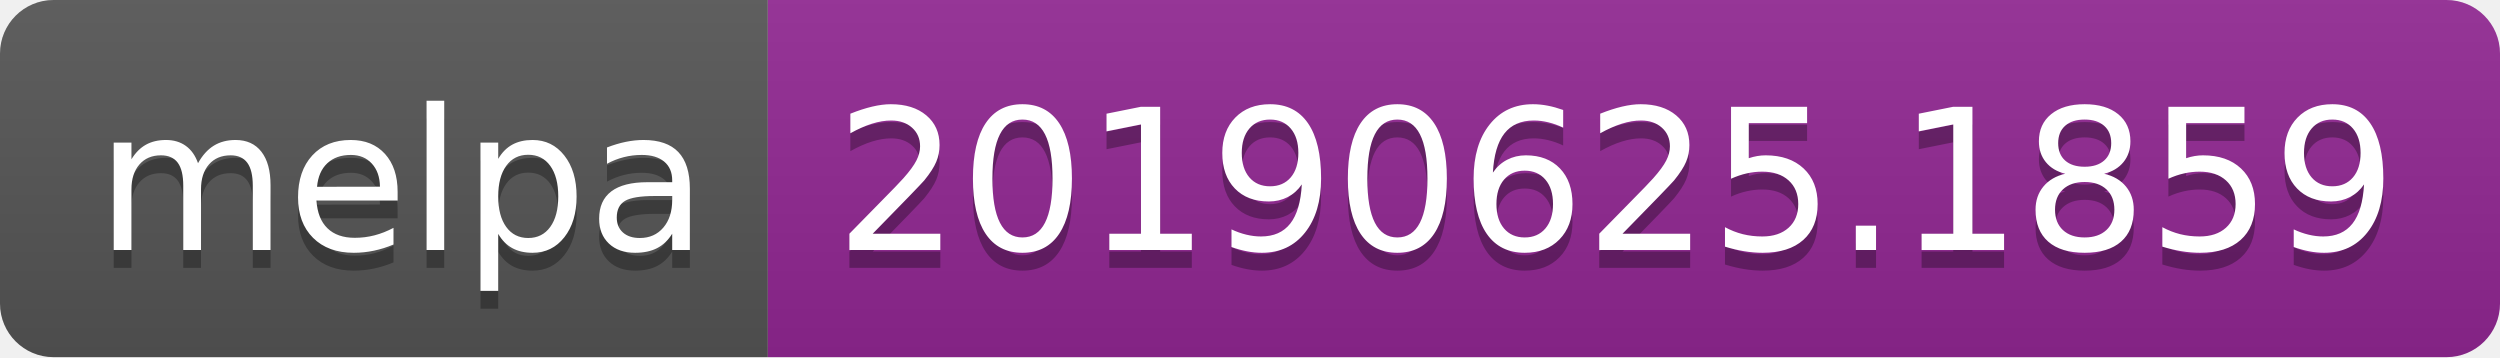
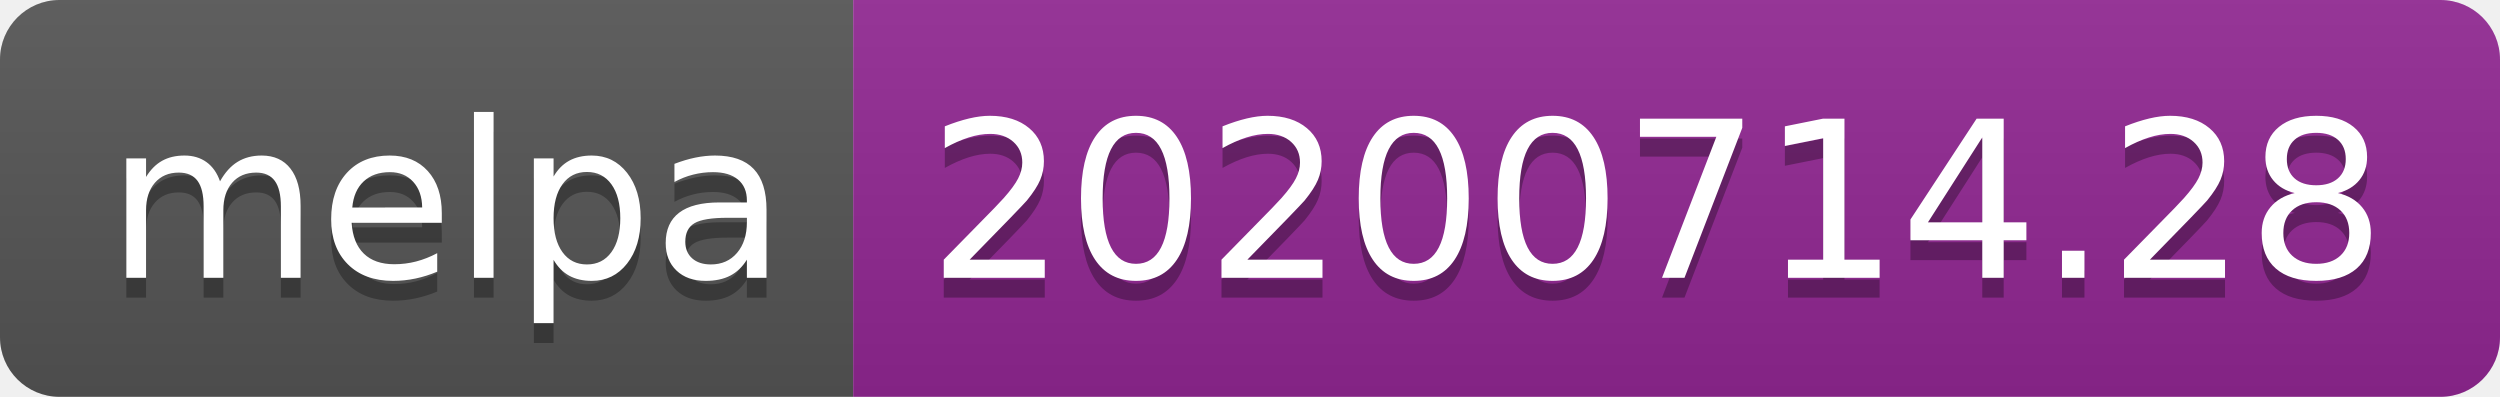
- <svg xmlns="http://www.w3.org/2000/svg" width="140" height="20" role="img" aria-label="melpa: 20190625.1859">
+ <svg xmlns="http://www.w3.org/2000/svg" width="126" height="20" role="img" aria-label="melpa: 20200714.28">
  <linearGradient id="s" x2="0" y2="100%">
    <stop offset="0" stop-color="#bbb" stop-opacity=".1" />
    <stop offset="1" stop-opacity=".1" />
  </linearGradient>
  <clipPath id="r">
-     <rect width="140" height="20" rx="3" fill="#fff" />
+     <rect width="126" height="20" rx="3" fill="#fff" />
  </clipPath>
  <g clip-path="url(#r)">
    <rect width="43" height="20" fill="#555" />
-     <rect x="43" width="97" height="20" fill="#922793" />
-     <rect width="140" height="20" fill="url(#s)" />
+     <rect x="43" width="83" height="20" fill="#922793" />
+     <rect width="126" height="20" fill="url(#s)" />
  </g>
  <g fill="#fff" text-anchor="middle" font-family="Verdana,Geneva,DejaVu Sans,sans-serif" text-rendering="geometricPrecision" font-size="110">
    <text aria-hidden="true" x="225" y="150" fill="#010101" fill-opacity=".3" transform="scale(.1)" textLength="330">melpa</text>
    <text x="225" y="140" transform="scale(.1)" fill="#fff" textLength="330">melpa</text>
-     <text aria-hidden="true" x="905" y="150" fill="#010101" fill-opacity=".3" transform="scale(.1)" textLength="870">20190625.1859</text>
-     <text x="905" y="140" transform="scale(.1)" fill="#fff" textLength="870">20190625.1859</text>
+     <text aria-hidden="true" x="835" y="150" fill="#010101" fill-opacity=".3" transform="scale(.1)" textLength="730">20200714.28</text>
+     <text x="835" y="140" transform="scale(.1)" fill="#fff" textLength="730">20200714.28</text>
  </g>
</svg>
